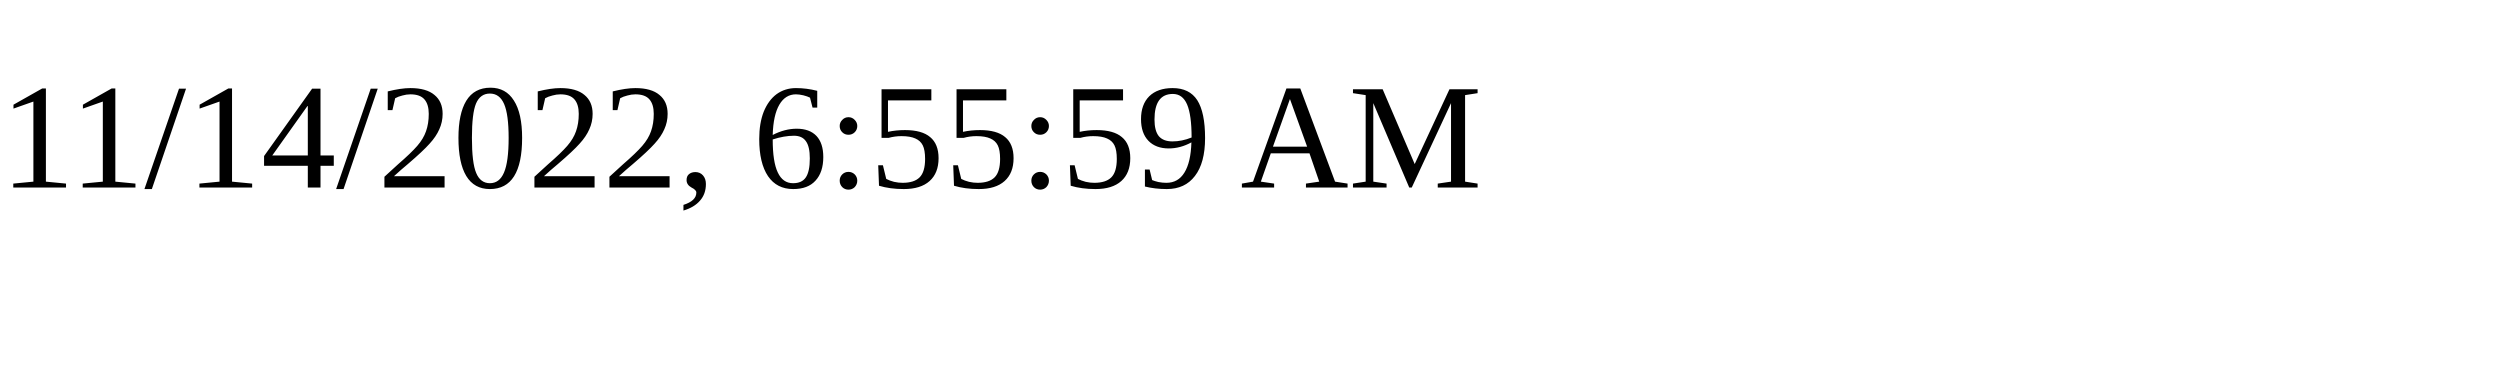
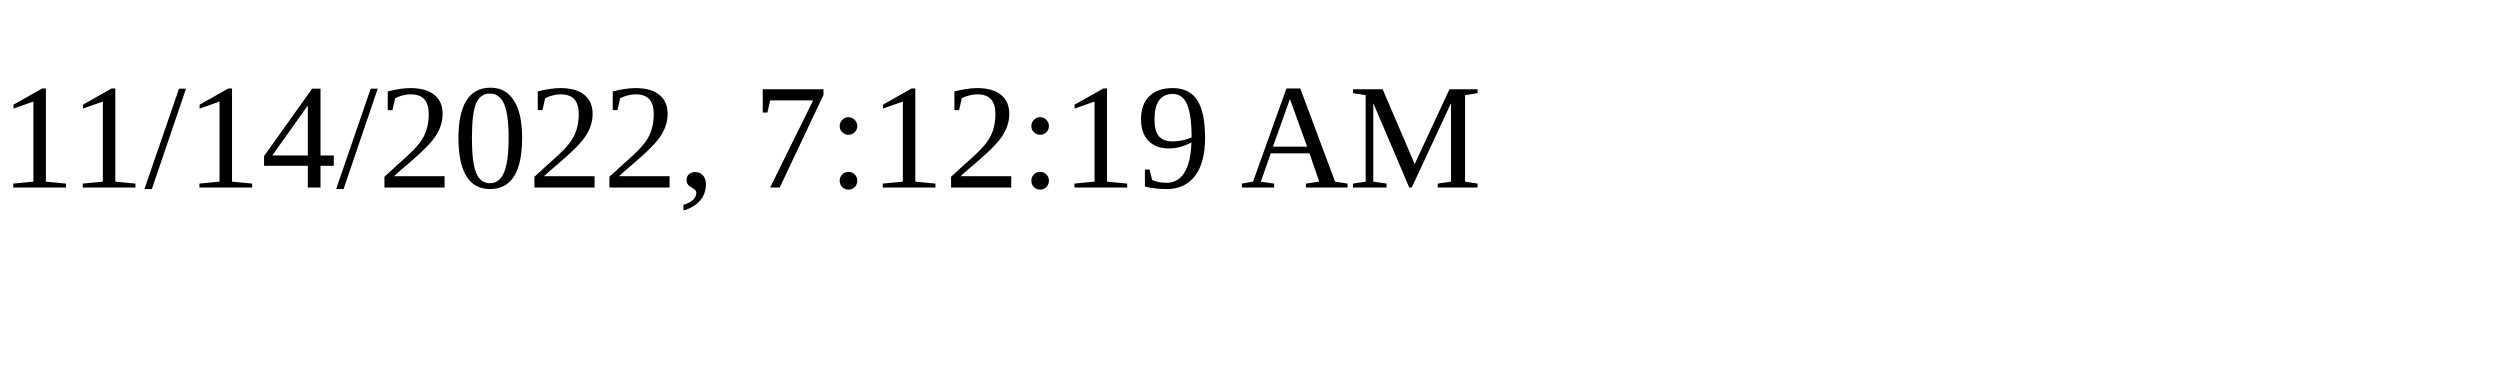
<svg xmlns="http://www.w3.org/2000/svg" height="30" width="200">
-   <text x="0" y="15">11/14/2022, 6:55:59 AM</text>
+   <text x="0" y="15">11/14/2022, 7:12:19 AM</text>
</svg>
